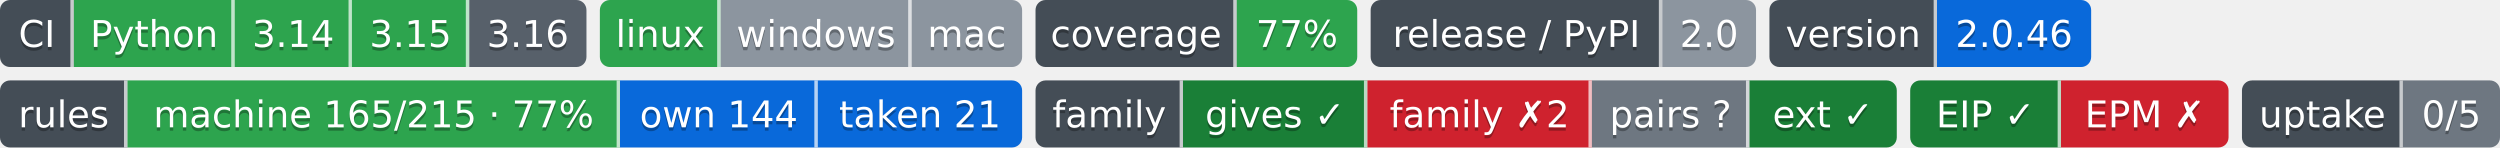
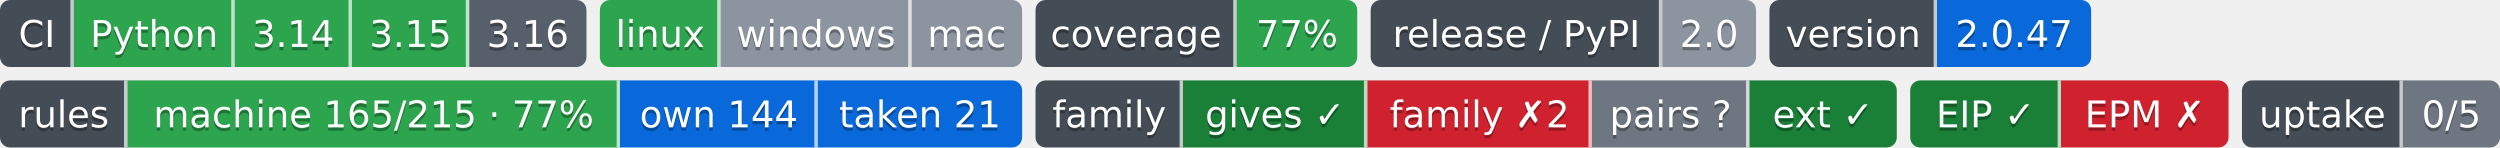
- <svg xmlns="http://www.w3.org/2000/svg" width="746" height="44" role="img" aria-label="Python: CI пройден; 3.14: CI пройден; 3.15: CI пройден; 3.16: сборки для CI ещё нет; linux: CI пройден; windows: проверка не проводилась; mac: проверка не проводилась; 77%: покрытие 77%; 2.0: выпуск v2.0.0, на PyPI не публикуется; 2.0.46: версия 2.0.46; machine 165/215 · 77%: правил каталога держится механизмом; own 144: механизм свой; taken 21: механизм взят у другого проекта; gives ✓: ok; family ✗2: behind; pairs ?: парных связей не объявлено; ext ✓: ok; EIP ✓: свой: состояние отдачи; EPM ✗: release: v1.5.0 → v1.8.0; release: v1.5.0 → v1.8.0; 0/5: перешли на EIP: никто; не прочитано у 5">
-   <clipPath id="z2beb3e1e0">
+ <svg xmlns="http://www.w3.org/2000/svg" width="746" height="44" role="img" aria-label="Python: CI пройден; 3.14: CI пройден; 3.15: CI пройден; 3.16: сборки для CI ещё нет; linux: CI пройден; windows: проверка не проводилась; mac: проверка не проводилась; 77%: покрытие 77%; 2.0: выпуск v2.0.0, на PyPI не публикуется; 2.0.47: версия 2.0.47; machine 165/215 · 77%: правил каталога держится механизмом; own 144: механизм свой; taken 21: механизм взят у другого проекта; gives ✓: ok; family ✗2: behind; pairs ?: парных связей не объявлено; ext ✓: ok; EIP ✓: свой: состояние отдачи; EPM ✗: release: v1.5.0 → v1.8.0; release: v1.5.0 → v1.8.0; 0/5: перешли на EIP: никто; не прочитано у 5">
+   <clipPath id="z107098c10">
    <rect width="175" height="20" rx="3" x="0" />
  </clipPath>
-   <clipPath id="z2beb3e1e1">
+   <clipPath id="z107098c11">
    <rect width="126" height="20" rx="3" x="179" />
  </clipPath>
-   <clipPath id="z2beb3e1e2">
+   <clipPath id="z107098c12">
    <rect width="96" height="20" rx="3" x="309" />
  </clipPath>
-   <clipPath id="z2beb3e1e3">
+   <clipPath id="z107098c13">
    <rect width="115" height="20" rx="3" x="409" />
  </clipPath>
-   <clipPath id="z2beb3e1e4">
+   <clipPath id="z107098c14">
    <rect width="96" height="20" rx="3" x="528" />
  </clipPath>
  <g>
-     <rect x="0" width="22" height="20" fill="#444d56" clip-path="url(#z2beb3e1e0)" />
-     <rect x="22" width="48" height="20" fill="#2da44e" clip-path="url(#z2beb3e1e0)" />
-     <rect x="70" width="35" height="20" fill="#2da44e" clip-path="url(#z2beb3e1e0)" />
-     <rect x="105" width="35" height="20" fill="#2da44e" clip-path="url(#z2beb3e1e0)" />
-     <rect x="140" width="35" height="20" fill="#57606a" clip-path="url(#z2beb3e1e0)" />
-     <rect x="179" width="36" height="20" fill="#2da44e" clip-path="url(#z2beb3e1e1)" />
-     <rect x="215" width="57" height="20" fill="#8c959f" clip-path="url(#z2beb3e1e1)" />
-     <rect x="272" width="33" height="20" fill="#8c959f" clip-path="url(#z2beb3e1e1)" />
-     <rect x="309" width="60" height="20" fill="#444d56" clip-path="url(#z2beb3e1e2)" />
-     <rect x="369" width="36" height="20" fill="#2da44e" clip-path="url(#z2beb3e1e2)" />
-     <rect x="409" width="87" height="20" fill="#444d56" clip-path="url(#z2beb3e1e3)" />
-     <rect x="496" width="28" height="20" fill="#8c959f" clip-path="url(#z2beb3e1e3)" />
-     <rect x="528" width="50" height="20" fill="#444d56" clip-path="url(#z2beb3e1e4)" />
-     <rect x="578" width="46" height="20" fill="#0969da" clip-path="url(#z2beb3e1e4)" />
+     <rect x="0" width="22" height="20" fill="#444d56" clip-path="url(#z107098c10)" />
+     <rect x="22" width="48" height="20" fill="#2da44e" clip-path="url(#z107098c10)" />
+     <rect x="70" width="35" height="20" fill="#2da44e" clip-path="url(#z107098c10)" />
+     <rect x="105" width="35" height="20" fill="#2da44e" clip-path="url(#z107098c10)" />
+     <rect x="140" width="35" height="20" fill="#57606a" clip-path="url(#z107098c10)" />
+     <rect x="179" width="36" height="20" fill="#2da44e" clip-path="url(#z107098c11)" />
+     <rect x="215" width="57" height="20" fill="#8c959f" clip-path="url(#z107098c11)" />
+     <rect x="272" width="33" height="20" fill="#8c959f" clip-path="url(#z107098c11)" />
+     <rect x="309" width="60" height="20" fill="#444d56" clip-path="url(#z107098c12)" />
+     <rect x="369" width="36" height="20" fill="#2da44e" clip-path="url(#z107098c12)" />
+     <rect x="409" width="87" height="20" fill="#444d56" clip-path="url(#z107098c13)" />
+     <rect x="496" width="28" height="20" fill="#8c959f" clip-path="url(#z107098c13)" />
+     <rect x="528" width="50" height="20" fill="#444d56" clip-path="url(#z107098c14)" />
+     <rect x="578" width="46" height="20" fill="#0969da" clip-path="url(#z107098c14)" />
    <rect x="21" width="1" height="20" fill="#fff" fill-opacity=".7" />
    <rect x="69" width="1" height="20" fill="#fff" fill-opacity=".7" />
    <rect x="104" width="1" height="20" fill="#fff" fill-opacity=".7" />
    <rect x="139" width="1" height="20" fill="#fff" fill-opacity=".7" />
    <rect x="214" width="1" height="20" fill="#fff" fill-opacity=".7" />
    <rect x="271" width="1" height="20" fill="#fff" fill-opacity=".7" />
    <rect x="368" width="1" height="20" fill="#fff" fill-opacity=".7" />
    <rect x="495" width="1" height="20" fill="#fff" fill-opacity=".7" />
    <rect x="577" width="1" height="20" fill="#fff" fill-opacity=".7" />
  </g>
  <g fill="#fff" text-anchor="middle" font-family="Verdana,Geneva,DejaVu Sans,sans-serif" font-size="11">
    <text x="11.0" y="15" fill="#010101" fill-opacity=".3">CI</text>
    <text x="11.0" y="14">CI</text>
    <text x="46.0" y="15" fill="#010101" fill-opacity=".3">Python</text>
    <text x="46.0" y="14">Python</text>
    <text x="87.5" y="15" fill="#010101" fill-opacity=".3">3.14</text>
    <text x="87.5" y="14">3.14</text>
    <text x="122.5" y="15" fill="#010101" fill-opacity=".3">3.15</text>
    <text x="122.5" y="14">3.15</text>
    <text x="157.5" y="15" fill="#010101" fill-opacity=".3">3.16</text>
    <text x="157.5" y="14">3.16</text>
    <text x="197.0" y="15" fill="#010101" fill-opacity=".3">linux</text>
    <text x="197.0" y="14">linux</text>
    <text x="243.5" y="15" fill="#010101" fill-opacity=".3">windows</text>
    <text x="243.5" y="14">windows</text>
    <text x="288.5" y="15" fill="#010101" fill-opacity=".3">mac</text>
    <text x="288.5" y="14">mac</text>
    <text x="339.0" y="15" fill="#010101" fill-opacity=".3">coverage</text>
    <text x="339.0" y="14">coverage</text>
    <text x="387.0" y="15" fill="#010101" fill-opacity=".3">77%</text>
    <text x="387.0" y="14">77%</text>
    <text x="452.5" y="15" fill="#010101" fill-opacity=".3">release / PyPI</text>
    <text x="452.5" y="14">release / PyPI</text>
    <text x="510.0" y="15" fill="#010101" fill-opacity=".3">2.0</text>
    <text x="510.0" y="14">2.0</text>
    <text x="553.0" y="15" fill="#010101" fill-opacity=".3">version</text>
    <text x="553.0" y="14">version</text>
-     <text x="601.0" y="15" fill="#010101" fill-opacity=".3">2.0.46</text>
-     <text x="601.0" y="14">2.0.46</text>
+     <text x="601.0" y="15" fill="#010101" fill-opacity=".3">2.0.47</text>
+     <text x="601.0" y="14">2.0.47</text>
  </g>
  <clipPath id="z9a5afc500">
    <rect y="24" width="305" height="20" rx="3" x="0" />
  </clipPath>
  <clipPath id="z9a5afc501">
    <rect y="24" width="257" height="20" rx="3" x="309" />
  </clipPath>
  <clipPath id="z9a5afc502">
    <rect y="24" width="95" height="20" rx="3" x="570" />
  </clipPath>
  <clipPath id="z9a5afc503">
    <rect y="24" width="77" height="20" rx="3" x="669" />
  </clipPath>
  <g>
    <rect x="0" y="24" width="38" height="20" fill="#444d56" clip-path="url(#z9a5afc500)" />
    <rect x="38" y="24" width="147" height="20" fill="#2da44e" clip-path="url(#z9a5afc500)" />
    <rect x="185" y="24" width="59" height="20" fill="#0969da" clip-path="url(#z9a5afc500)" />
    <rect x="244" y="24" width="61" height="20" fill="#0969da" clip-path="url(#z9a5afc500)" />
    <rect x="309" y="24" width="44" height="20" fill="#444d56" clip-path="url(#z9a5afc501)" />
    <rect x="353" y="24" width="55" height="20" fill="#1a7f37" clip-path="url(#z9a5afc501)" />
    <rect x="408" y="24" width="67" height="20" fill="#cf222e" clip-path="url(#z9a5afc501)" />
    <rect x="475" y="24" width="47" height="20" fill="#6e7781" clip-path="url(#z9a5afc501)" />
    <rect x="522" y="24" width="44" height="20" fill="#1a7f37" clip-path="url(#z9a5afc501)" />
    <rect x="570" y="24" width="45" height="20" fill="#1a7f37" clip-path="url(#z9a5afc502)" />
    <rect x="615" y="24" width="50" height="20" fill="#cf222e" clip-path="url(#z9a5afc502)" />
    <rect x="669" y="24" width="48" height="20" fill="#444d56" clip-path="url(#z9a5afc503)" />
    <rect x="717" y="24" width="29" height="20" fill="#6e7781" clip-path="url(#z9a5afc503)" />
    <rect x="37" y="24" width="1" height="20" fill="#fff" fill-opacity=".7" />
    <rect x="184" y="24" width="1" height="20" fill="#fff" fill-opacity=".7" />
    <rect x="243" y="24" width="1" height="20" fill="#fff" fill-opacity=".7" />
    <rect x="352" y="24" width="1" height="20" fill="#fff" fill-opacity=".7" />
    <rect x="407" y="24" width="1" height="20" fill="#fff" fill-opacity=".7" />
    <rect x="474" y="24" width="1" height="20" fill="#fff" fill-opacity=".7" />
    <rect x="521" y="24" width="1" height="20" fill="#fff" fill-opacity=".7" />
    <rect x="614" y="24" width="1" height="20" fill="#fff" fill-opacity=".7" />
    <rect x="716" y="24" width="1" height="20" fill="#fff" fill-opacity=".7" />
  </g>
  <g fill="#fff" text-anchor="middle" font-family="Verdana,Geneva,DejaVu Sans,sans-serif" font-size="11">
    <text x="19.0" y="39" fill="#010101" fill-opacity=".3">rules</text>
    <text x="19.0" y="38">rules</text>
    <text x="111.5" y="39" fill="#010101" fill-opacity=".3">machine 165/215 · 77%</text>
    <text x="111.5" y="38">machine 165/215 · 77%</text>
    <text x="214.5" y="39" fill="#010101" fill-opacity=".3">own 144</text>
    <text x="214.5" y="38">own 144</text>
    <text x="274.5" y="39" fill="#010101" fill-opacity=".3">taken 21</text>
    <text x="274.5" y="38">taken 21</text>
    <text x="331.0" y="39" fill="#010101" fill-opacity=".3">family</text>
    <text x="331.0" y="38">family</text>
    <text x="380.5" y="39" fill="#010101" fill-opacity=".3">gives ✓</text>
    <text x="380.5" y="38">gives ✓</text>
    <text x="441.5" y="39" fill="#010101" fill-opacity=".3">family ✗2</text>
    <text x="441.5" y="38">family ✗2</text>
    <text x="498.5" y="39" fill="#010101" fill-opacity=".3">pairs ?</text>
    <text x="498.5" y="38">pairs ?</text>
    <text x="544.0" y="39" fill="#010101" fill-opacity=".3">ext ✓</text>
    <text x="544.0" y="38">ext ✓</text>
    <text x="592.5" y="39" fill="#010101" fill-opacity=".3">EIP ✓</text>
    <text x="592.5" y="38">EIP ✓</text>
    <text x="640.0" y="39" fill="#010101" fill-opacity=".3">EPM ✗</text>
    <text x="640.0" y="38">EPM ✗</text>
    <text x="693.0" y="39" fill="#010101" fill-opacity=".3">uptake</text>
    <text x="693.0" y="38">uptake</text>
    <text x="731.5" y="39" fill="#010101" fill-opacity=".3">0/5</text>
    <text x="731.5" y="38">0/5</text>
  </g>
</svg>
